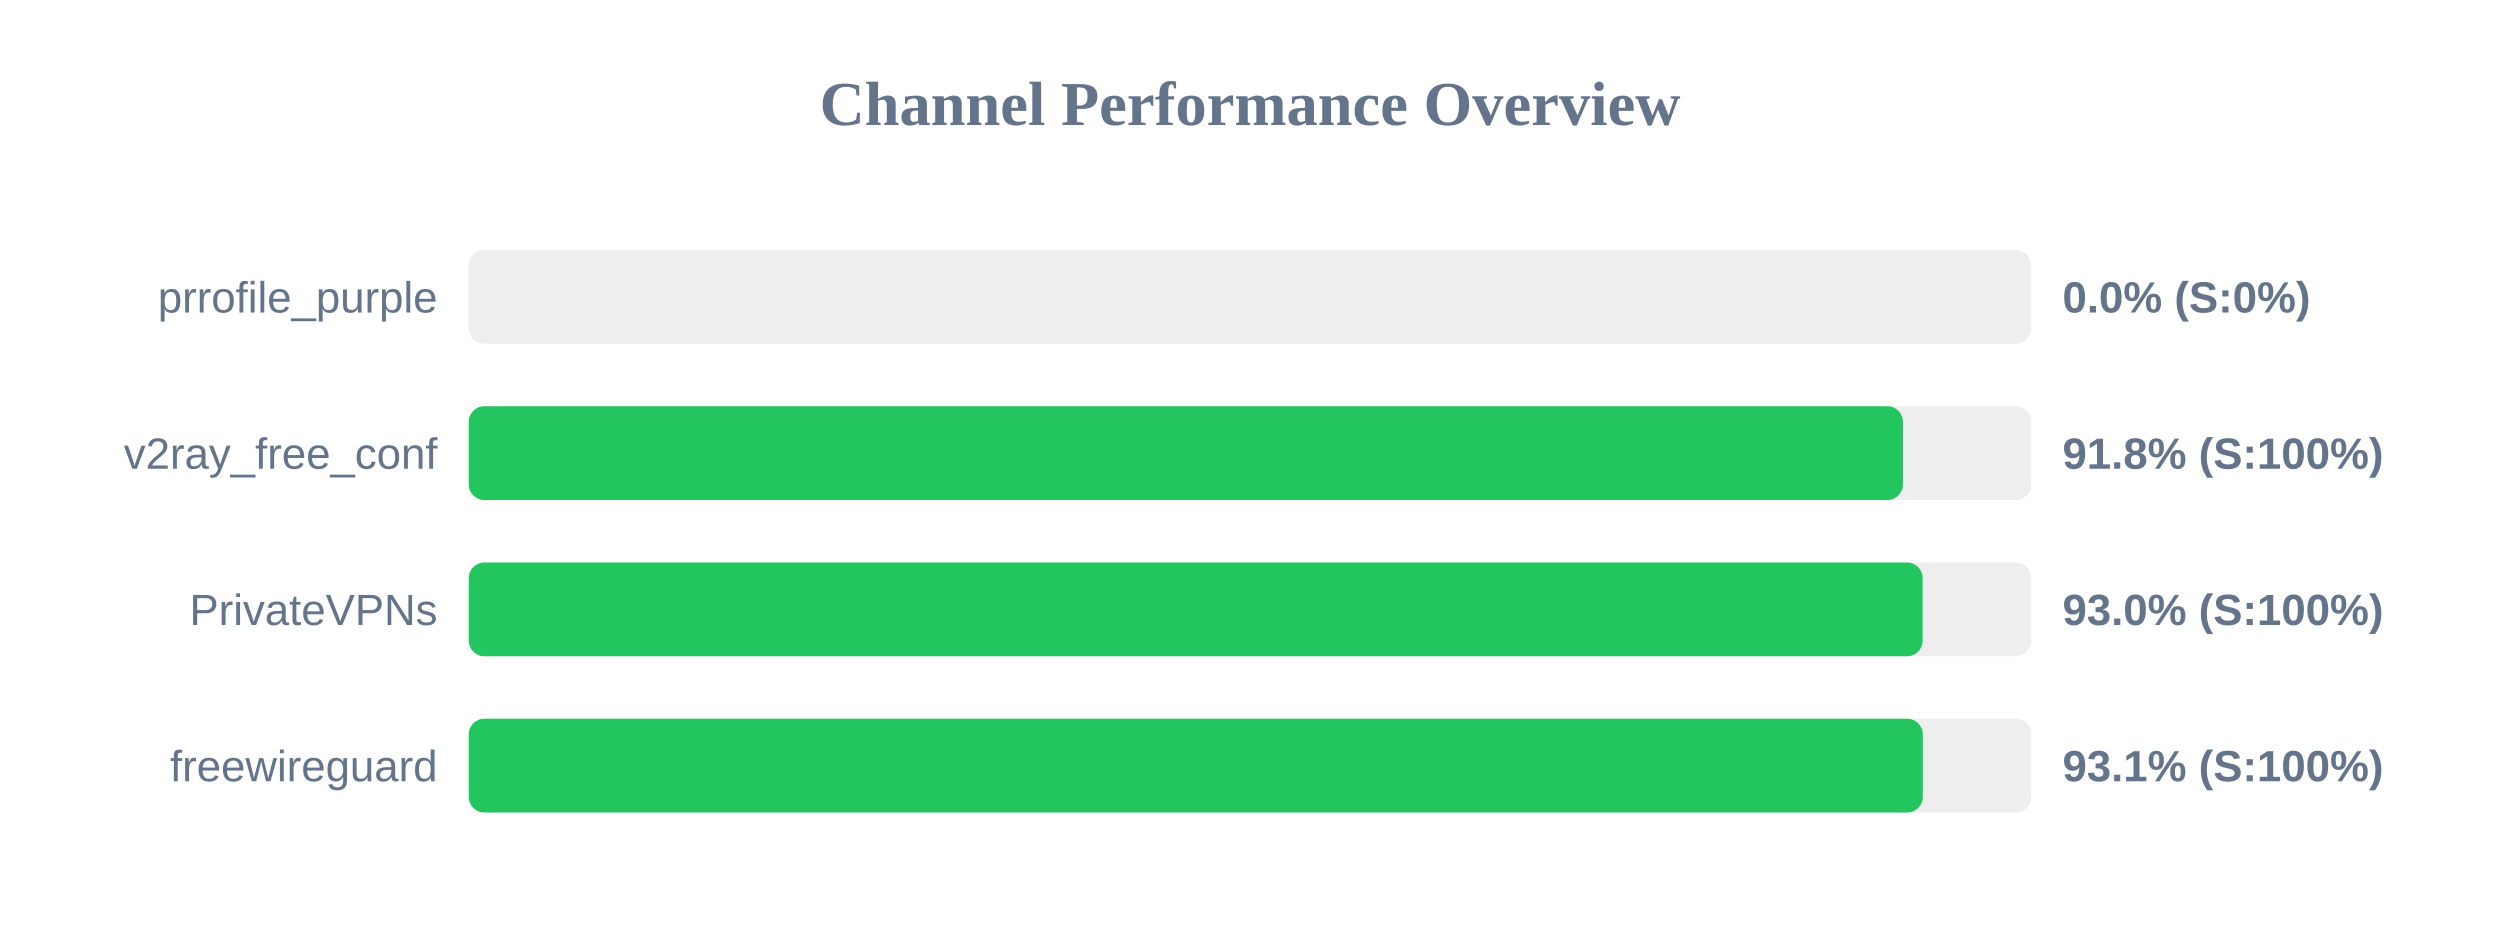
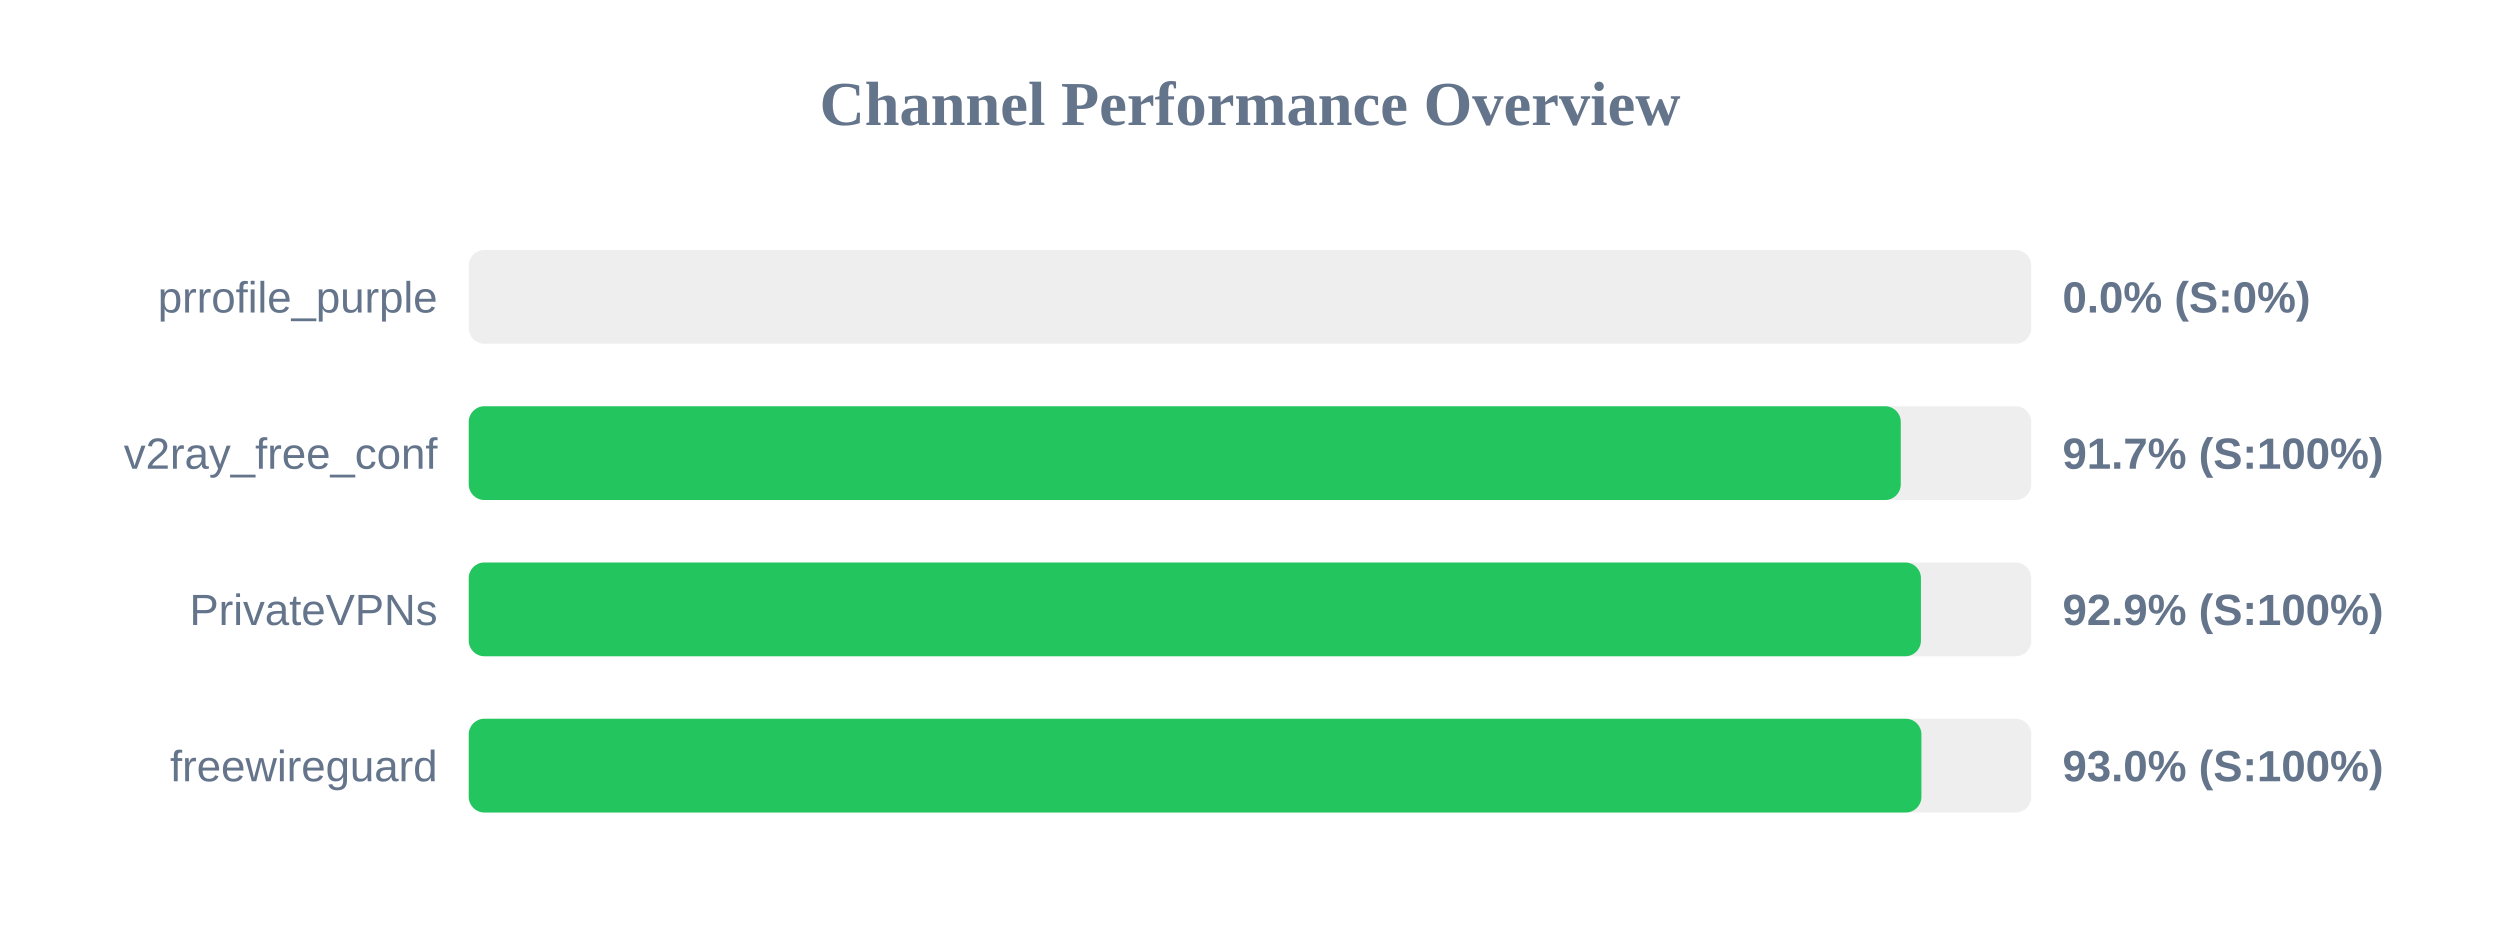
<svg xmlns="http://www.w3.org/2000/svg" width="800" height="300" version="1.1">
  <style>
        .row { font: 14px Arial; fill: #64748b; }
        .score { font: bold 14px Arial; fill: #64748b; }
    </style>
  <text x="400" y="40" text-anchor="middle" font-size="20px" font-weight="bold" fill="#64748b">Channel Performance Overview</text>
  <rect x="150" y="80" width="500" height="30" fill="#eee" rx="5" />
  <rect x="150" y="80" width="0.0" height="30" fill="#ef4444" rx="5" />
  <text x="140" y="100" text-anchor="end" class="row">prrofile_purple</text>
  <text x="660" y="100" text-anchor="start" class="score">0.0% (S:0%)</text>
  <rect x="150" y="130" width="500" height="30" fill="#eee" rx="5" />
-   <rect x="150" y="130" width="458.95" height="30" fill="#22c55e" rx="5" />
+   <rect x="150" y="130" width="458.25" height="30" fill="#22c55e" rx="5" />
  <text x="140" y="150" text-anchor="end" class="row">v2ray_free_conf</text>
-   <text x="660" y="150" text-anchor="start" class="score">91.8% (S:100%)</text>
+   <text x="660" y="150" text-anchor="start" class="score">91.7% (S:100%)</text>
  <rect x="150" y="180" width="500" height="30" fill="#eee" rx="5" />
-   <rect x="150" y="180" width="465.25" height="30" fill="#22c55e" rx="5" />
+   <rect x="150" y="180" width="464.7" height="30" fill="#22c55e" rx="5" />
  <text x="140" y="200" text-anchor="end" class="row">PrivateVPNs</text>
-   <text x="660" y="200" text-anchor="start" class="score">93.0% (S:100%)</text>
+   <text x="660" y="200" text-anchor="start" class="score">92.9% (S:100%)</text>
  <rect x="150" y="230" width="500" height="30" fill="#eee" rx="5" />
-   <rect x="150" y="230" width="465.3" height="30" fill="#22c55e" rx="5" />
+   <rect x="150" y="230" width="464.85" height="30" fill="#22c55e" rx="5" />
  <text x="140" y="250" text-anchor="end" class="row">freewireguard</text>
-   <text x="660" y="250" text-anchor="start" class="score">93.1% (S:100%)</text>
+   <text x="660" y="250" text-anchor="start" class="score">93.0% (S:100%)</text>
</svg>
